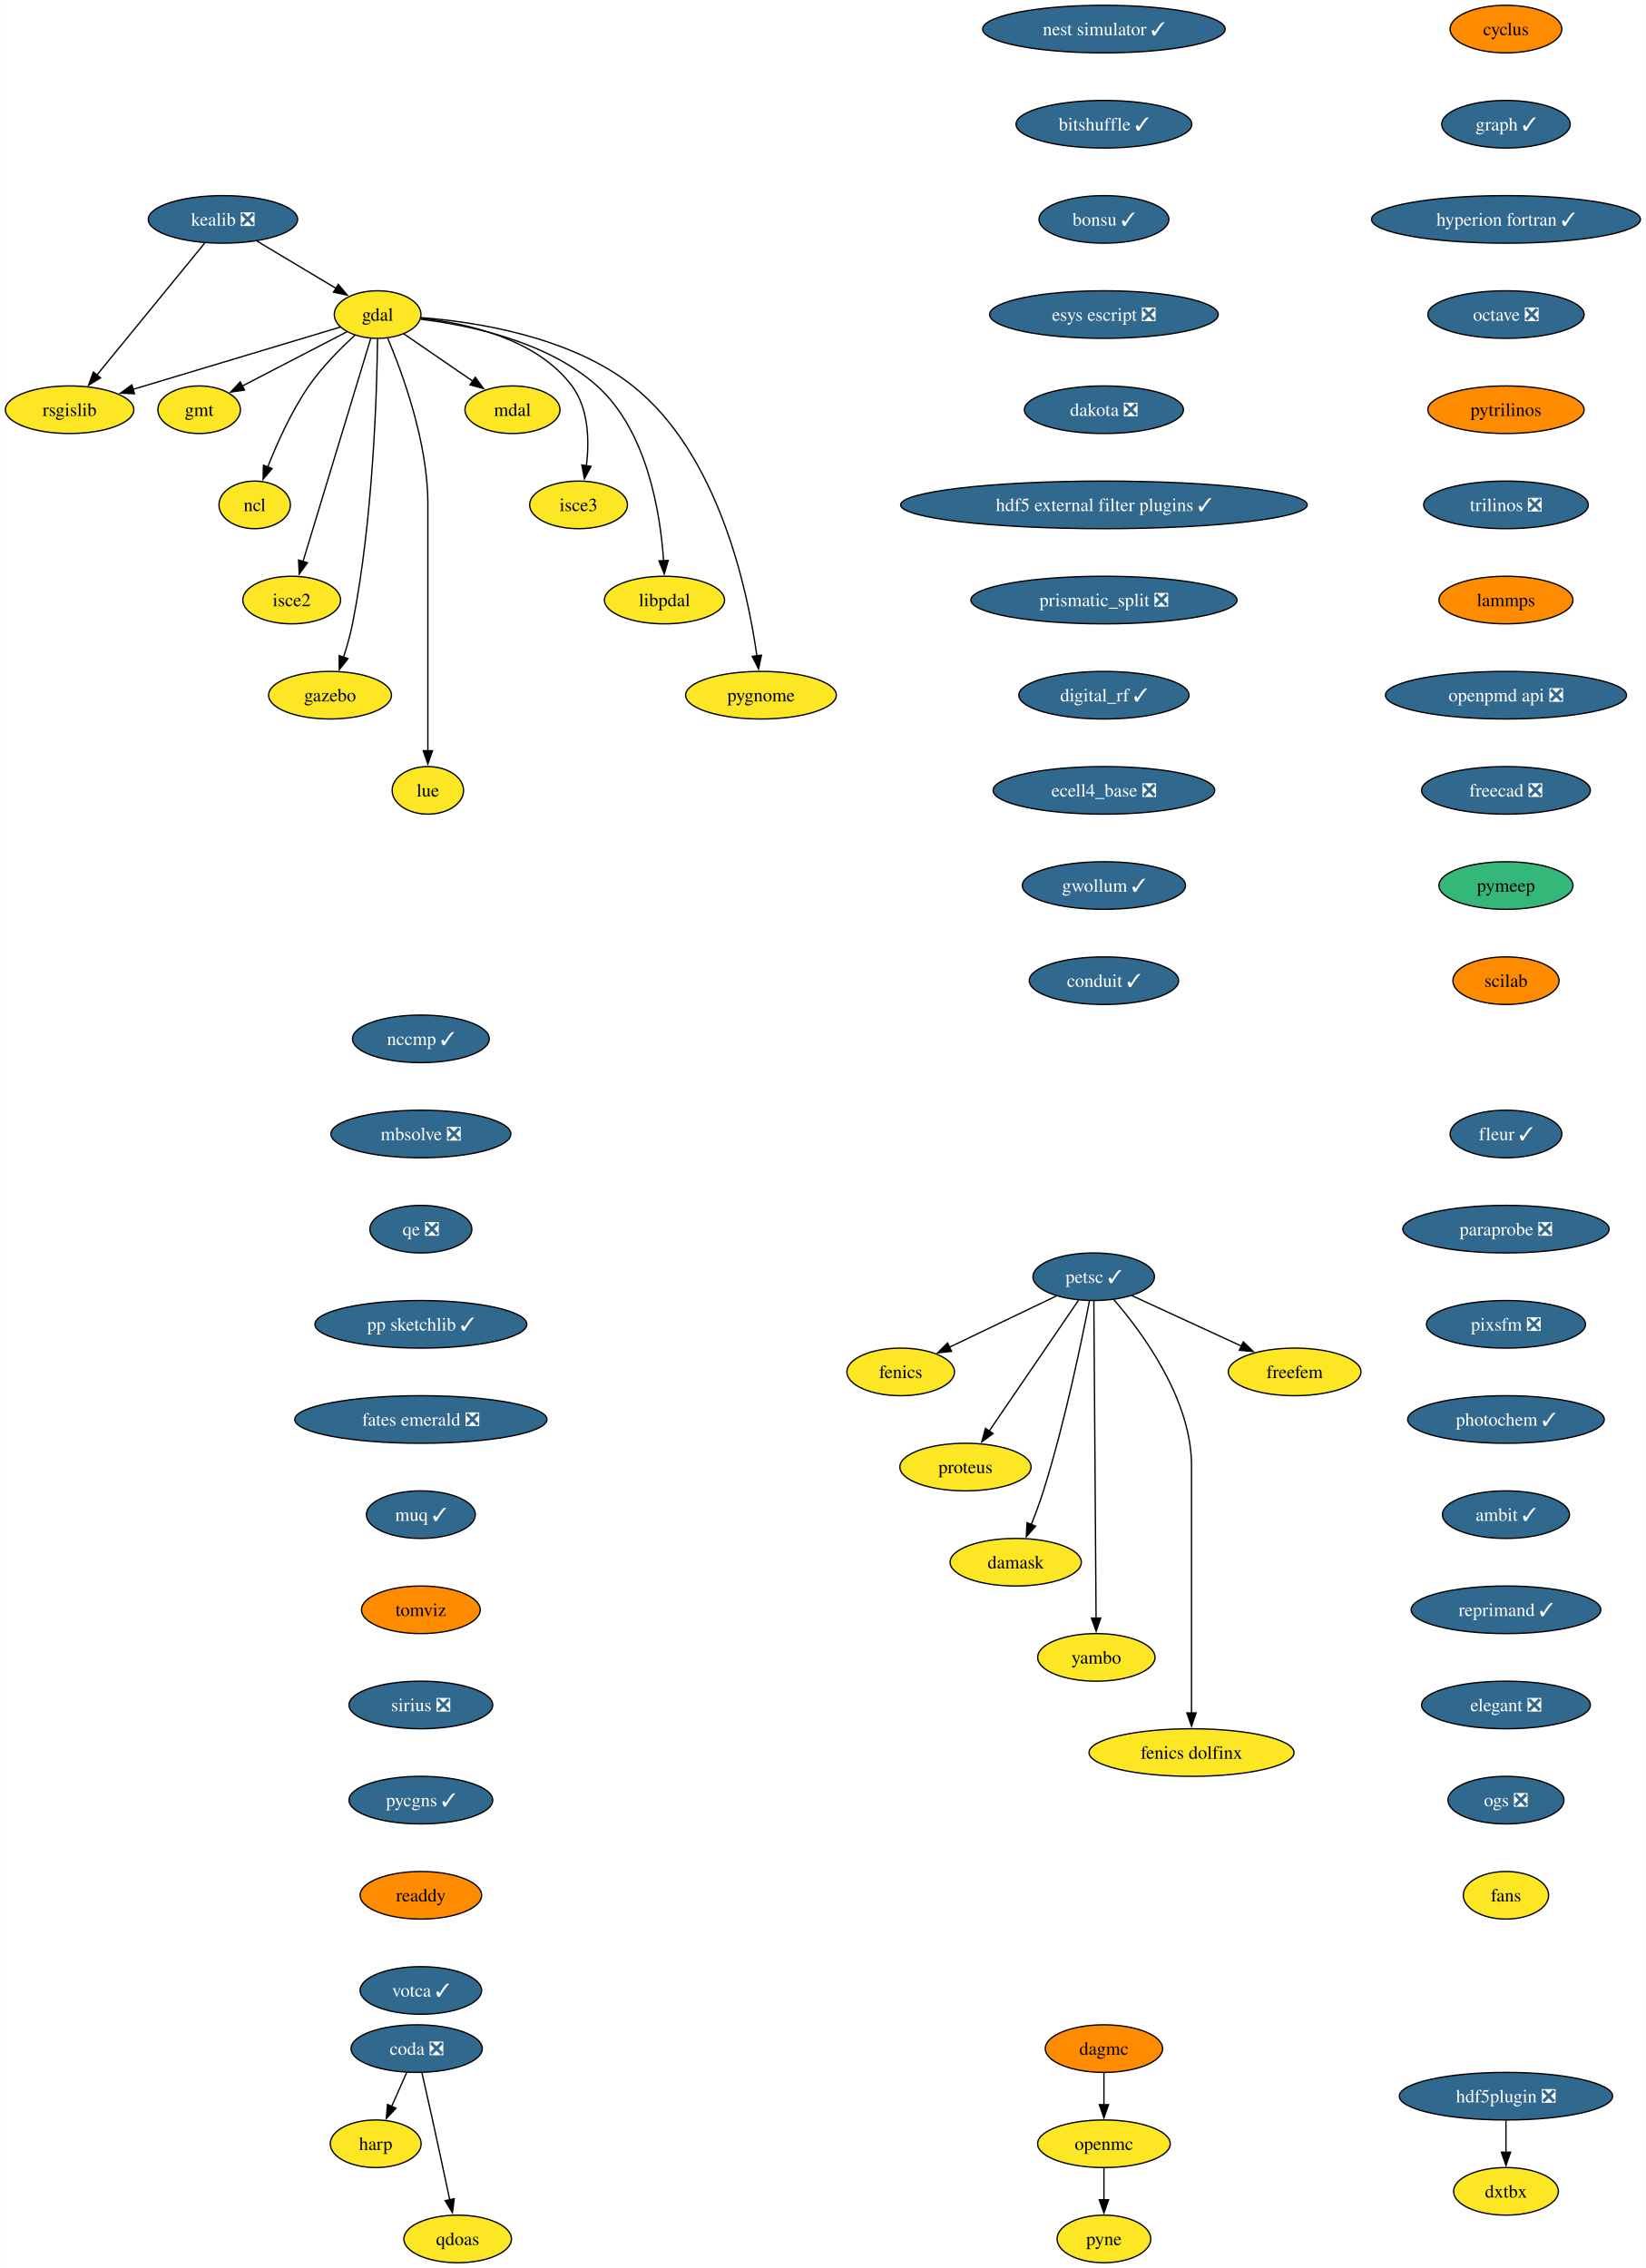
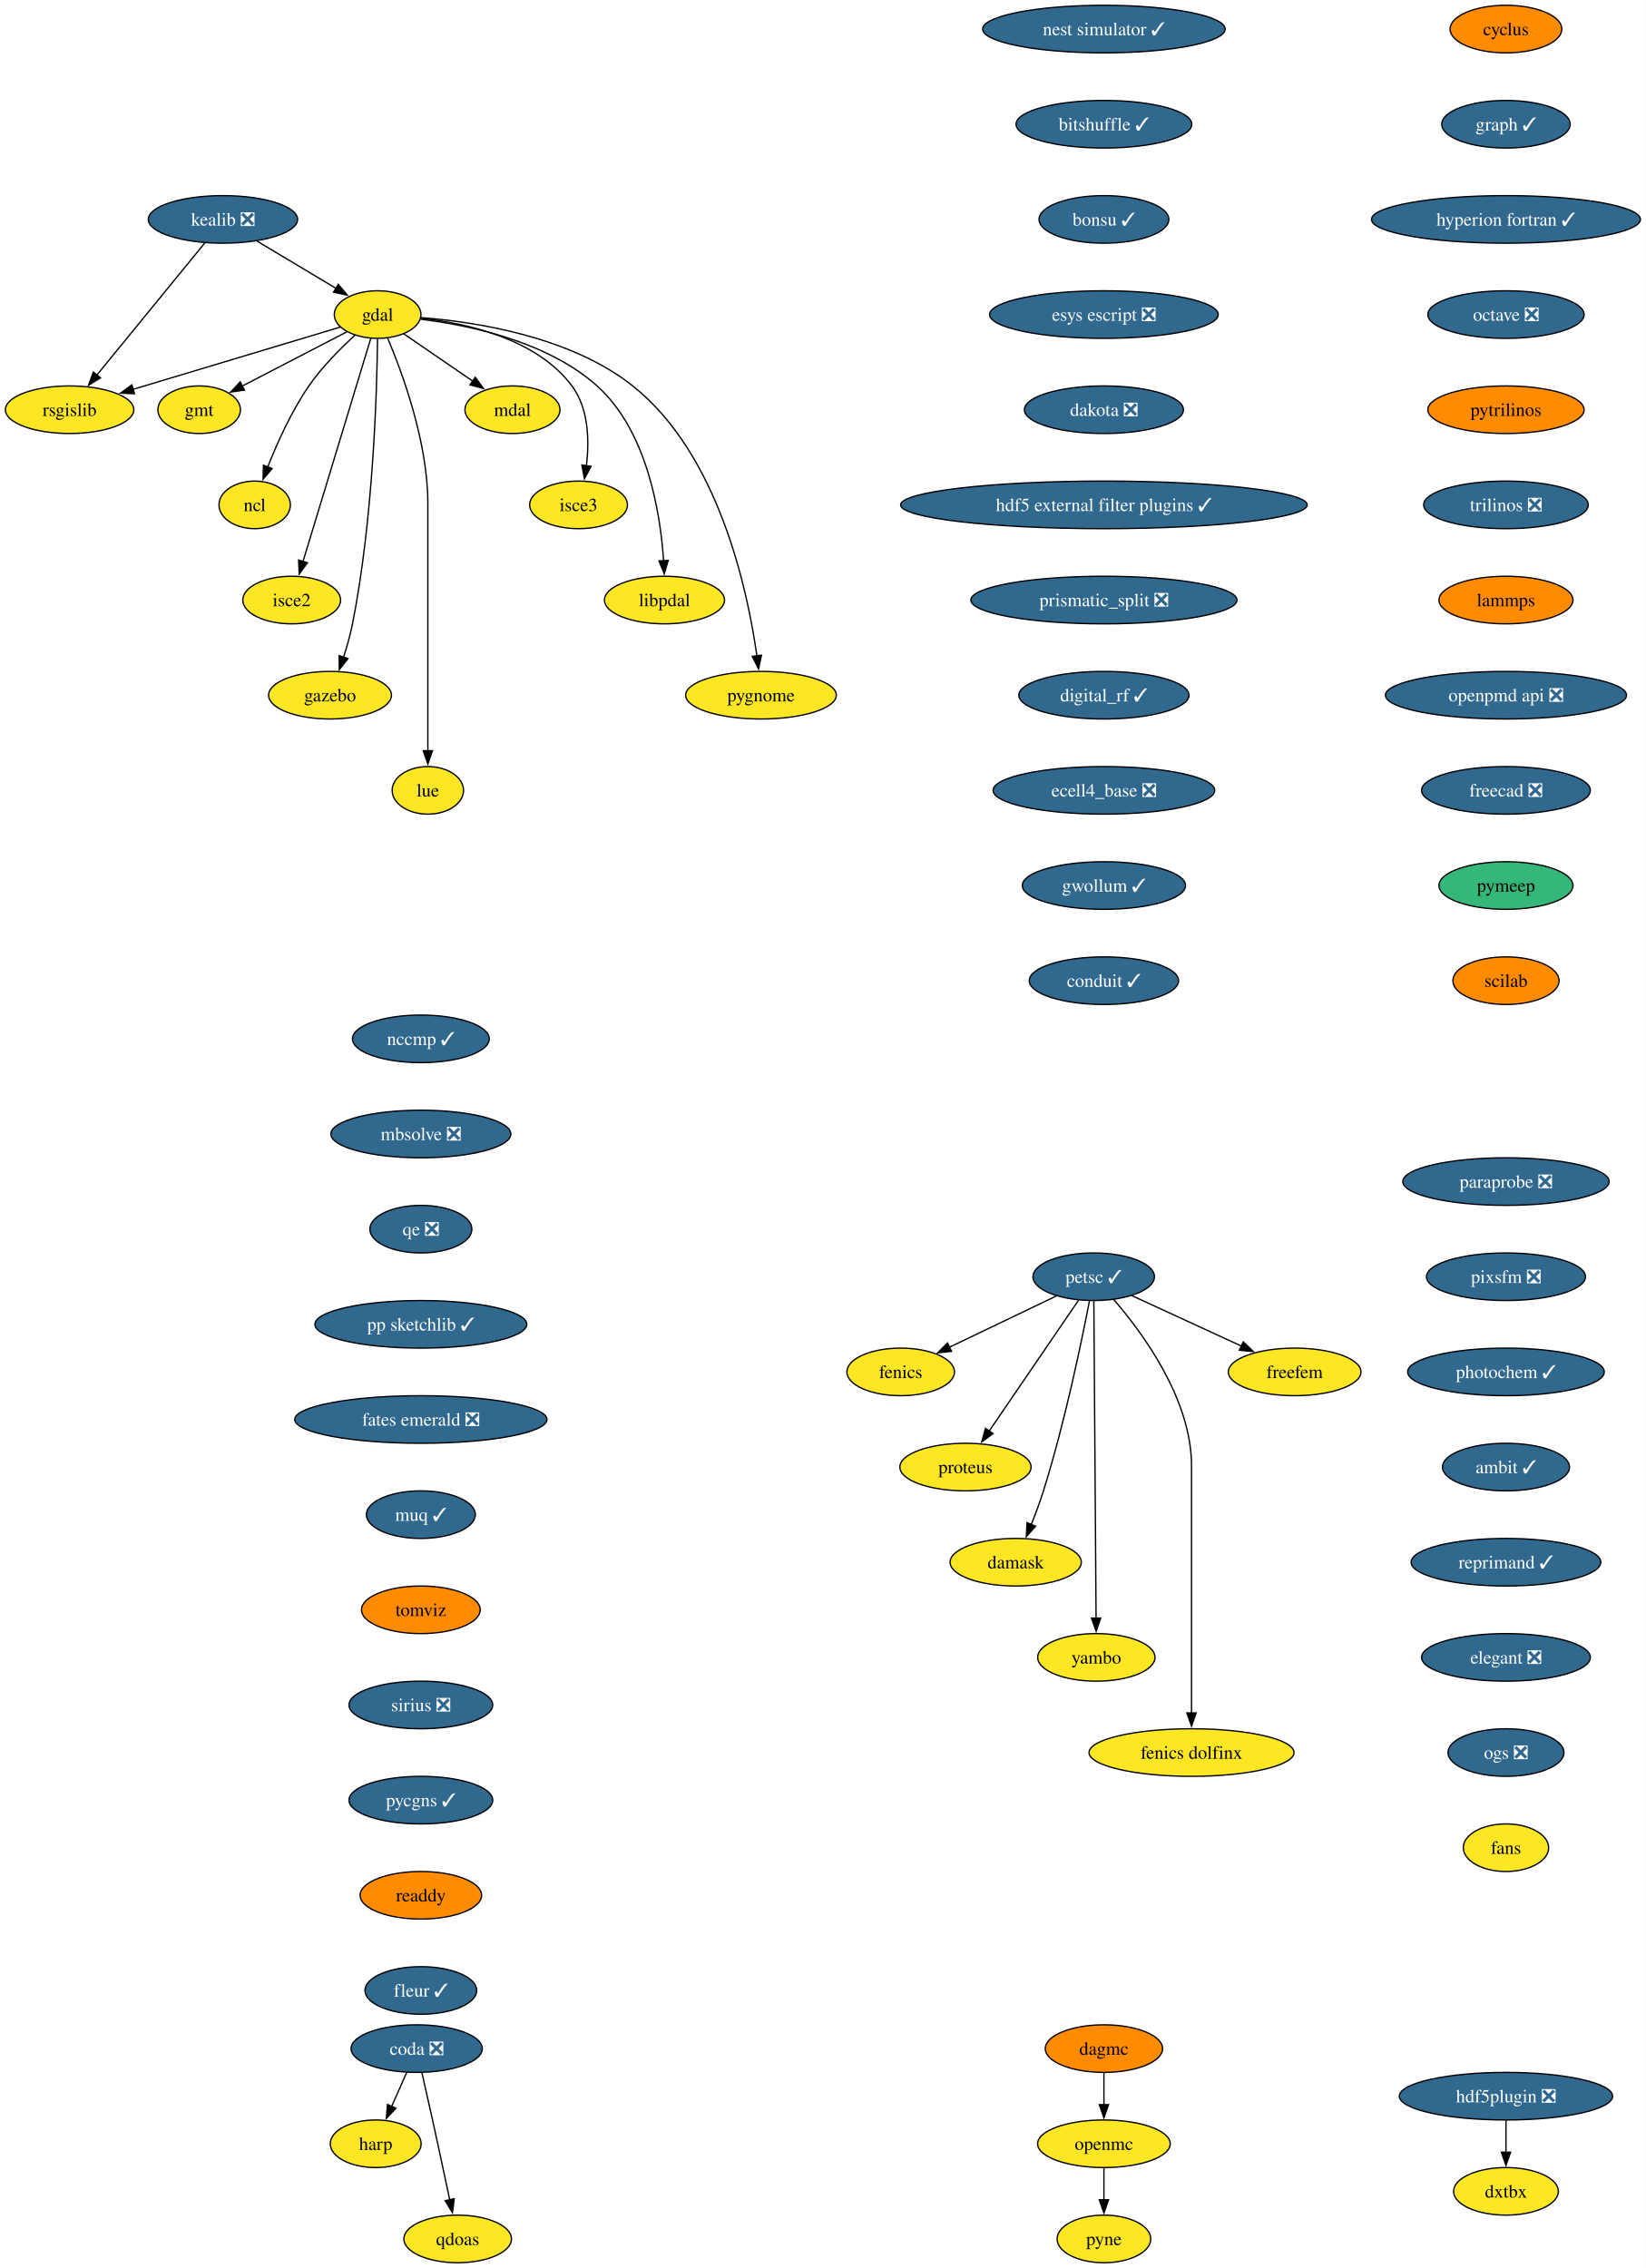
<svg xmlns="http://www.w3.org/2000/svg" xmlns:xlink="http://www.w3.org/1999/xlink" width="1245pt" height="1716pt" viewBox="0.00 0.00 1244.85 1716.00">
  <g id="graph0" class="graph" transform="scale(1 1) rotate(0) translate(4 1712)">
    <polygon fill="white" stroke="none" points="-4,4 -4,-1712 1240.85,-1712 1240.85,4 -4,4" />
    <g id="node1" class="node">
      <g id="a_node1">
        <a xlink:href="https://github.com/conda-forge/cyclus-feedstock" xlink:title="cyclus">
          <ellipse fill="#ff8c00" stroke="black" cx="1135.13" cy="-1690" rx="42.26" ry="18" />
          <text text-anchor="middle" x="1135.13" y="-1685.33" font-family="Times,serif" font-size="14.00">cyclus</text>
        </a>
      </g>
    </g>
    <g id="node2" class="node">
      <g id="a_node2">
        <a xlink:href="https://github.com/conda-forge/graph-feedstock/pull/12" xlink:title="graph ✓">
          <ellipse fill="#31688e" stroke="black" cx="1135.13" cy="-1618" rx="48.58" ry="18" />
          <text text-anchor="middle" x="1135.13" y="-1613.33" font-family="Times,serif" font-size="14.00" fill="white">graph ✓</text>
        </a>
      </g>
    </g>
    <g id="node15" class="node">
      <g id="a_node15">
        <a xlink:href="https://github.com/conda-forge/hyperion-fortran-feedstock/pull/32" xlink:title="hyperion fortran ✓">
          <ellipse fill="#31688e" stroke="black" cx="1135.13" cy="-1546" rx="101.71" ry="18" />
          <text text-anchor="middle" x="1135.13" y="-1541.33" font-family="Times,serif" font-size="14.00" fill="white">hyperion fortran ✓</text>
        </a>
      </g>
    </g>
    <g id="node3" class="node">
      <g id="a_node3">
        <a xlink:href="https://github.com/conda-forge/fenics-feedstock" xlink:title="fenics">
          <ellipse fill="#fde725" stroke="black" cx="677.26" cy="-674" rx="40.69" ry="18" />
          <text text-anchor="middle" x="677.26" y="-669.33" font-family="Times,serif" font-size="14.00">fenics</text>
        </a>
      </g>
    </g>
    <g id="node4" class="node">
      <g id="a_node4">
        <a xlink:href="https://github.com/conda-forge/gdal-feedstock" xlink:title="gdal">
          <ellipse fill="#fde725" stroke="black" cx="281.58" cy="-1474" rx="32.79" ry="18" />
          <text text-anchor="middle" x="281.58" y="-1469.33" font-family="Times,serif" font-size="14.00">gdal</text>
        </a>
      </g>
    </g>
    <g id="node5" class="node">
      <g id="a_node5">
        <a xlink:href="https://github.com/conda-forge/gmt-feedstock" xlink:title="gmt">
          <ellipse fill="#fde725" stroke="black" cx="146.58" cy="-1402" rx="31.22" ry="18" />
          <text text-anchor="middle" x="146.58" y="-1397.33" font-family="Times,serif" font-size="14.00">gmt</text>
        </a>
      </g>
    </g>
    <g id="edge2" class="edge">
      <path fill="none" stroke="black" d="M258.37,-1460.97C236.47,-1449.61 203.43,-1432.48 178.95,-1419.78" />
      <polygon fill="black" stroke="black" points="180.87,-1416.84 170.38,-1415.34 177.64,-1423.05 180.87,-1416.84" />
    </g>
    <g id="node6" class="node">
      <g id="a_node6">
        <a xlink:href="https://github.com/conda-forge/ncl-feedstock" xlink:title="ncl">
          <ellipse fill="#fde725" stroke="black" cx="188.58" cy="-1330" rx="27" ry="18" />
          <text text-anchor="middle" x="188.58" y="-1325.33" font-family="Times,serif" font-size="14.00">ncl</text>
        </a>
      </g>
    </g>
    <g id="edge3" class="edge">
      <path fill="none" stroke="black" d="M264.57,-1458.49C253.59,-1448.49 239.53,-1434.43 229.58,-1420 216.38,-1400.86 205.59,-1376.8 198.4,-1358.52" />
      <polygon fill="black" stroke="black" points="201.76,-1357.5 194.93,-1349.4 195.21,-1359.99 201.76,-1357.5" />
    </g>
    <g id="node7" class="node">
      <g id="a_node7">
        <a xlink:href="https://github.com/conda-forge/rsgislib-feedstock" xlink:title="rsgislib">
          <ellipse fill="#fde725" stroke="black" cx="48.58" cy="-1402" rx="48.58" ry="18" />
          <text text-anchor="middle" x="48.58" y="-1397.33" font-family="Times,serif" font-size="14.00">rsgislib</text>
        </a>
      </g>
    </g>
    <g id="edge4" class="edge">
      <path fill="none" stroke="black" d="M253.47,-1464.56C214.59,-1452.87 143.84,-1431.62 96.52,-1417.4" />
      <polygon fill="black" stroke="black" points="97.65,-1414.09 87.07,-1414.56 95.64,-1420.79 97.65,-1414.09" />
    </g>
    <g id="node8" class="node">
      <g id="a_node8">
        <a xlink:href="https://github.com/conda-forge/isce2-feedstock" xlink:title="isce2">
          <ellipse fill="#fde725" stroke="black" cx="216.58" cy="-1258" rx="37" ry="18" />
          <text text-anchor="middle" x="216.58" y="-1253.33" font-family="Times,serif" font-size="14.00">isce2</text>
        </a>
      </g>
    </g>
    <g id="edge5" class="edge">
      <path fill="none" stroke="black" d="M276.37,-1455.85C265.2,-1419.07 238.84,-1332.29 225.16,-1287.24" />
      <polygon fill="black" stroke="black" points="228.51,-1286.23 222.25,-1277.68 221.81,-1288.27 228.51,-1286.23" />
    </g>
    <g id="node9" class="node">
      <g id="a_node9">
        <a xlink:href="https://github.com/conda-forge/gazebo-feedstock" xlink:title="gazebo">
          <ellipse fill="#fde725" stroke="black" cx="245.58" cy="-1186" rx="46.47" ry="18" />
          <text text-anchor="middle" x="245.58" y="-1181.33" font-family="Times,serif" font-size="14.00">gazebo</text>
        </a>
      </g>
    </g>
    <g id="edge6" class="edge">
      <path fill="none" stroke="black" d="M281.51,-1455.57C281.07,-1416.56 278.34,-1319.42 262.58,-1240 260.92,-1231.62 258.38,-1222.72 255.76,-1214.64" />
      <polygon fill="black" stroke="black" points="259.14,-1213.69 252.59,-1205.36 252.51,-1215.95 259.14,-1213.69" />
    </g>
    <g id="node10" class="node">
      <g id="a_node10">
        <a xlink:href="https://github.com/conda-forge/lue-feedstock" xlink:title="lue">
          <ellipse fill="#fde725" stroke="black" cx="319.58" cy="-1114" rx="27" ry="18" />
          <text text-anchor="middle" x="319.58" y="-1109.33" font-family="Times,serif" font-size="14.00">lue</text>
        </a>
      </g>
    </g>
    <g id="edge7" class="edge">
      <path fill="none" stroke="black" d="M289.09,-1456.34C300.16,-1430.2 319.58,-1377.7 319.58,-1331 319.58,-1331 319.58,-1331 319.58,-1257 319.58,-1217.74 319.58,-1172.38 319.58,-1143.69" />
      <polygon fill="black" stroke="black" points="323.08,-1144 319.58,-1134 316.08,-1144 323.08,-1144" />
    </g>
    <g id="node11" class="node">
      <g id="a_node11">
        <a xlink:href="https://github.com/conda-forge/mdal-feedstock" xlink:title="mdal">
          <ellipse fill="#fde725" stroke="black" cx="383.58" cy="-1402" rx="35.95" ry="18" />
          <text text-anchor="middle" x="383.58" y="-1397.33" font-family="Times,serif" font-size="14.00">mdal</text>
        </a>
      </g>
    </g>
    <g id="edge8" class="edge">
      <path fill="none" stroke="black" d="M301.25,-1459.5C316.05,-1449.34 336.62,-1435.23 353.49,-1423.65" />
      <polygon fill="black" stroke="black" points="355.41,-1426.58 361.67,-1418.03 351.45,-1420.81 355.41,-1426.58" />
    </g>
    <g id="node12" class="node">
      <g id="a_node12">
        <a xlink:href="https://github.com/conda-forge/isce3-feedstock" xlink:title="isce3">
          <ellipse fill="#fde725" stroke="black" cx="433.58" cy="-1330" rx="37" ry="18" />
          <text text-anchor="middle" x="433.58" y="-1325.33" font-family="Times,serif" font-size="14.00">isce3</text>
        </a>
      </g>
    </g>
    <g id="edge9" class="edge">
      <path fill="none" stroke="black" d="M314.27,-1471.24C348.82,-1467.46 401.91,-1455.78 428.58,-1420 441.31,-1402.92 441.79,-1378.48 439.52,-1359.53" />
      <polygon fill="black" stroke="black" points="443,-1359.12 438.02,-1349.77 436.08,-1360.19 443,-1359.12" />
    </g>
    <g id="node13" class="node">
      <g id="a_node13">
        <a xlink:href="https://github.com/conda-forge/libpdal-feedstock" xlink:title="libpdal">
          <ellipse fill="#fde725" stroke="black" cx="498.58" cy="-1258" rx="45.42" ry="18" />
          <text text-anchor="middle" x="498.58" y="-1253.33" font-family="Times,serif" font-size="14.00">libpdal</text>
        </a>
      </g>
    </g>
    <g id="edge10" class="edge">
      <path fill="none" stroke="black" d="M314.18,-1470.46C350.78,-1466 409.96,-1453.72 447.58,-1420 485.53,-1385.98 495.46,-1323.92 497.92,-1287.59" />
      <polygon fill="black" stroke="black" points="501.4,-1288.01 498.42,-1277.84 494.41,-1287.65 501.4,-1288.01" />
    </g>
    <g id="node14" class="node">
      <g id="a_node14">
        <a xlink:href="https://github.com/conda-forge/pygnome-feedstock" xlink:title="pygnome">
          <ellipse fill="#fde725" stroke="black" cx="571.58" cy="-1186" rx="57" ry="18" />
          <text text-anchor="middle" x="571.58" y="-1181.33" font-family="Times,serif" font-size="14.00">pygnome</text>
        </a>
      </g>
    </g>
    <g id="edge11" class="edge">
      <path fill="none" stroke="black" d="M314.44,-1471.69C355.91,-1468.45 427.5,-1457.39 474.58,-1420 539.56,-1368.39 561.48,-1265.63 568.49,-1215.64" />
      <polygon fill="black" stroke="black" points="571.94,-1216.27 569.74,-1205.91 565,-1215.38 571.94,-1216.27" />
    </g>
    <g id="node16" class="node">
      <g id="a_node16">
        <a xlink:href="https://github.com/conda-forge/octave-feedstock/pull/131" xlink:title="octave ❎">
          <ellipse fill="#31688e" stroke="black" cx="1135.13" cy="-1474" rx="59.1" ry="18" />
          <text text-anchor="middle" x="1135.13" y="-1469.33" font-family="Times,serif" font-size="14.00" fill="white">octave ❎</text>
        </a>
      </g>
    </g>
    <g id="node18" class="node">
      <g id="a_node18">
        <a xlink:href="https://github.com/conda-forge/pytrilinos-feedstock" xlink:title="pytrilinos">
          <ellipse fill="#ff8c00" stroke="black" cx="1135.13" cy="-1402" rx="59.1" ry="18" />
          <text text-anchor="middle" x="1135.13" y="-1397.33" font-family="Times,serif" font-size="14.00">pytrilinos</text>
        </a>
      </g>
    </g>
    <g id="node17" class="node">
      <g id="a_node17">
        <a xlink:href="https://github.com/conda-forge/kealib-feedstock/pull/72" xlink:title="kealib ❎">
          <ellipse fill="#31688e" stroke="black" cx="164.58" cy="-1546" rx="56.47" ry="18" />
          <text text-anchor="middle" x="164.58" y="-1541.33" font-family="Times,serif" font-size="14.00" fill="white">kealib ❎</text>
        </a>
      </g>
    </g>
    <g id="edge14" class="edge">
      <path fill="none" stroke="black" d="M190.25,-1529.64C207.85,-1519.11 231.3,-1505.08 250.03,-1493.87" />
      <polygon fill="black" stroke="black" points="251.8,-1496.89 258.59,-1488.75 248.21,-1490.89 251.8,-1496.89" />
    </g>
    <g id="edge15" class="edge">
      <path fill="none" stroke="black" d="M150.82,-1528.15C130.56,-1503.36 92.59,-1456.88 69.06,-1428.07" />
      <polygon fill="black" stroke="black" points="71.96,-1426.09 62.92,-1420.56 66.54,-1430.52 71.96,-1426.09" />
    </g>
    <g id="node21" class="node">
      <g id="a_node21">
        <a xlink:href="https://github.com/conda-forge/trilinos-feedstock/pull/50" xlink:title="trilinos ❎">
          <ellipse fill="#31688e" stroke="black" cx="1135.13" cy="-1330" rx="62.26" ry="18" />
          <text text-anchor="middle" x="1135.13" y="-1325.33" font-family="Times,serif" font-size="14.00" fill="white">trilinos ❎</text>
        </a>
      </g>
    </g>
    <g id="node19" class="node">
      <g id="a_node19">
        <a xlink:href="https://github.com/conda-forge/openmc-feedstock" xlink:title="openmc">
          <ellipse fill="#fde725" stroke="black" cx="831" cy="-90" rx="50.16" ry="18" />
          <text text-anchor="middle" x="831" y="-85.33" font-family="Times,serif" font-size="14.00">openmc</text>
        </a>
      </g>
    </g>
    <g id="node20" class="node">
      <g id="a_node20">
        <a xlink:href="https://github.com/conda-forge/pyne-feedstock" xlink:title="pyne">
          <ellipse fill="#fde725" stroke="black" cx="831" cy="-18" rx="35.42" ry="18" />
          <text text-anchor="middle" x="831" y="-13.32" font-family="Times,serif" font-size="14.00">pyne</text>
        </a>
      </g>
    </g>
    <g id="edge17" class="edge">
      <path fill="none" stroke="black" d="M831,-71.7C831,-64.41 831,-55.73 831,-47.54" />
      <polygon fill="black" stroke="black" points="834.5,-47.62 831,-37.62 827.5,-47.62 834.5,-47.62" />
    </g>
    <g id="node28" class="node">
      <g id="a_node28">
        <a xlink:href="https://github.com/conda-forge/lammps-feedstock" xlink:title="lammps">
          <ellipse fill="#ff8c00" stroke="black" cx="1135.13" cy="-1258" rx="50.68" ry="18" />
          <text text-anchor="middle" x="1135.13" y="-1253.33" font-family="Times,serif" font-size="14.00">lammps</text>
        </a>
      </g>
    </g>
    <g id="node22" class="node">
      <g id="a_node22">
        <a xlink:href="https://github.com/conda-forge/petsc-feedstock/pull/224" xlink:title="petsc ✓">
          <ellipse fill="#31688e" stroke="black" cx="823.26" cy="-746" rx="45.95" ry="18" />
          <text text-anchor="middle" x="823.26" y="-741.33" font-family="Times,serif" font-size="14.00" fill="white">petsc ✓</text>
        </a>
      </g>
    </g>
    <g id="edge19" class="edge">
      <path fill="none" stroke="black" d="M795.11,-731.5C772.05,-720.45 739.25,-704.72 714.11,-692.67" />
      <polygon fill="black" stroke="black" points="715.74,-689.57 705.21,-688.4 712.72,-695.88 715.74,-689.57" />
    </g>
    <g id="node23" class="node">
      <g id="a_node23">
        <a xlink:href="https://github.com/conda-forge/proteus-feedstock" xlink:title="proteus">
          <ellipse fill="#fde725" stroke="black" cx="726.26" cy="-602" rx="49.63" ry="18" />
          <text text-anchor="middle" x="726.26" y="-597.33" font-family="Times,serif" font-size="14.00">proteus</text>
        </a>
      </g>
    </g>
    <g id="edge20" class="edge">
      <path fill="none" stroke="black" d="M811.75,-728.15C795.05,-703.71 763.95,-658.17 744.22,-629.29" />
      <polygon fill="black" stroke="black" points="747.14,-627.36 738.61,-621.07 741.36,-631.31 747.14,-627.36" />
    </g>
    <g id="node24" class="node">
      <g id="a_node24">
        <a xlink:href="https://github.com/conda-forge/damask-feedstock" xlink:title="damask">
          <ellipse fill="#fde725" stroke="black" cx="764.26" cy="-530" rx="49.63" ry="18" />
          <text text-anchor="middle" x="764.26" y="-525.33" font-family="Times,serif" font-size="14.00">damask</text>
        </a>
      </g>
    </g>
    <g id="edge21" class="edge">
      <path fill="none" stroke="black" d="M820.07,-727.86C814.35,-698.19 801.45,-635.51 785.26,-584 782.61,-575.56 779.25,-566.55 776,-558.41" />
      <polygon fill="black" stroke="black" points="779.32,-557.28 772.29,-549.36 772.84,-559.94 779.32,-557.28" />
    </g>
    <g id="node25" class="node">
      <g id="a_node25">
        <a xlink:href="https://github.com/conda-forge/yambo-feedstock" xlink:title="yambo">
          <ellipse fill="#fde725" stroke="black" cx="825.26" cy="-458" rx="44.37" ry="18" />
          <text text-anchor="middle" x="825.26" y="-453.32" font-family="Times,serif" font-size="14.00">yambo</text>
        </a>
      </g>
    </g>
    <g id="edge22" class="edge">
      <path fill="none" stroke="black" d="M823.38,-727.54C823.72,-679.76 824.65,-546.51 825.06,-487.61" />
      <polygon fill="black" stroke="black" points="828.56,-487.77 825.13,-477.75 821.56,-487.72 828.56,-487.77" />
    </g>
    <g id="node26" class="node">
      <g id="a_node26">
        <a xlink:href="https://github.com/conda-forge/fenics-dolfinx-feedstock" xlink:title="fenics dolfinx">
          <ellipse fill="#fde725" stroke="black" cx="897.26" cy="-386" rx="77.52" ry="18" />
          <text text-anchor="middle" x="897.26" y="-381.32" font-family="Times,serif" font-size="14.00">fenics dolfinx</text>
        </a>
      </g>
    </g>
    <g id="edge23" class="edge">
      <path fill="none" stroke="black" d="M838.24,-728.95C859.86,-704.02 897.26,-653.6 897.26,-603 897.26,-603 897.26,-603 897.26,-529 897.26,-489.74 897.26,-444.38 897.26,-415.69" />
      <polygon fill="black" stroke="black" points="900.76,-416 897.26,-406 893.76,-416 900.76,-416" />
    </g>
    <g id="node27" class="node">
      <g id="a_node27">
        <a xlink:href="https://github.com/conda-forge/freefem-feedstock" xlink:title="freefem">
          <ellipse fill="#fde725" stroke="black" cx="975.26" cy="-674" rx="50.16" ry="18" />
          <text text-anchor="middle" x="975.26" y="-669.33" font-family="Times,serif" font-size="14.00">freefem</text>
        </a>
      </g>
    </g>
    <g id="edge24" class="edge">
      <path fill="none" stroke="black" d="M852.21,-731.67C875.68,-720.86 909.01,-705.51 935.07,-693.51" />
      <polygon fill="black" stroke="black" points="936.39,-696.76 944.01,-689.39 933.46,-690.4 936.39,-696.76" />
    </g>
    <g id="node29" class="node">
      <g id="a_node29">
        <a xlink:href="https://github.com/conda-forge/openpmd-api-feedstock/pull/117" xlink:title="openpmd api ❎">
          <ellipse fill="#31688e" stroke="black" cx="1135.13" cy="-1186" rx="91.19" ry="18" />
          <text text-anchor="middle" x="1135.13" y="-1181.33" font-family="Times,serif" font-size="14.00" fill="white">openpmd api ❎</text>
        </a>
      </g>
    </g>
    <g id="node30" class="node">
      <g id="a_node30">
        <a xlink:href="https://github.com/conda-forge/freecad-feedstock/pull/140" xlink:title="freecad ❎">
          <ellipse fill="#31688e" stroke="black" cx="1135.13" cy="-1114" rx="63.84" ry="18" />
          <text text-anchor="middle" x="1135.13" y="-1109.33" font-family="Times,serif" font-size="14.00" fill="white">freecad ❎</text>
        </a>
      </g>
    </g>
    <g id="node31" class="node">
      <g id="a_node31">
        <a xlink:href="https://github.com/conda-forge/pymeep-feedstock" xlink:title="pymeep">
          <ellipse fill="#35b779" stroke="black" cx="1135.13" cy="-1042" rx="50.68" ry="18" />
          <text text-anchor="middle" x="1135.13" y="-1037.33" font-family="Times,serif" font-size="14.00">pymeep</text>
        </a>
      </g>
    </g>
    <g id="node32" class="node">
      <g id="a_node32">
        <a xlink:href="https://github.com/conda-forge/scilab-feedstock" xlink:title="scilab">
          <ellipse fill="#ff8c00" stroke="black" cx="1135.13" cy="-970" rx="40.16" ry="18" />
          <text text-anchor="middle" x="1135.13" y="-965.33" font-family="Times,serif" font-size="14.00">scilab</text>
        </a>
      </g>
    </g>
    <g id="node33" class="node">
      <g id="a_node33">
        <a xlink:href="https://github.com/conda-forge/nest-simulator-feedstock/pull/119" xlink:title="nest simulator ✓">
          <ellipse fill="#31688e" stroke="black" cx="831" cy="-1690" rx="91.72" ry="18" />
          <text text-anchor="middle" x="831" y="-1685.33" font-family="Times,serif" font-size="14.00" fill="white">nest simulator ✓</text>
        </a>
      </g>
    </g>
    <g id="node34" class="node">
      <g id="a_node34">
        <a xlink:href="https://github.com/conda-forge/bitshuffle-feedstock/pull/57" xlink:title="bitshuffle ✓">
          <ellipse fill="#31688e" stroke="black" cx="831" cy="-1618" rx="66.47" ry="18" />
          <text text-anchor="middle" x="831" y="-1613.33" font-family="Times,serif" font-size="14.00" fill="white">bitshuffle ✓</text>
        </a>
      </g>
    </g>
    <g id="node35" class="node">
      <g id="a_node35">
        <a xlink:href="https://github.com/conda-forge/bonsu-feedstock/pull/73" xlink:title="bonsu ✓">
          <ellipse fill="#31688e" stroke="black" cx="831" cy="-1546" rx="49.1" ry="18" />
          <text text-anchor="middle" x="831" y="-1541.33" font-family="Times,serif" font-size="14.00" fill="white">bonsu ✓</text>
        </a>
      </g>
    </g>
    <g id="node36" class="node">
      <g id="a_node36">
        <a xlink:href="https://github.com/conda-forge/esys-escript-feedstock/pull/77" xlink:title="esys escript ❎">
          <ellipse fill="#31688e" stroke="black" cx="831" cy="-1474" rx="86.46" ry="18" />
          <text text-anchor="middle" x="831" y="-1469.33" font-family="Times,serif" font-size="14.00" fill="white">esys escript ❎</text>
        </a>
      </g>
    </g>
    <g id="node37" class="node">
      <g id="a_node37">
        <a xlink:href="https://github.com/conda-forge/dakota-feedstock/pull/55" xlink:title="dakota ❎">
          <ellipse fill="#31688e" stroke="black" cx="831" cy="-1402" rx="60.15" ry="18" />
          <text text-anchor="middle" x="831" y="-1397.33" font-family="Times,serif" font-size="14.00" fill="white">dakota ❎</text>
        </a>
      </g>
    </g>
    <g id="node38" class="node">
      <g id="a_node38">
        <a xlink:href="https://github.com/conda-forge/hdf5-external-filter-plugins-feedstock/pull/24" xlink:title="hdf5 external filter plugins ✓">
          <ellipse fill="#31688e" stroke="black" cx="831" cy="-1330" rx="153.8" ry="18" />
          <text text-anchor="middle" x="831" y="-1325.33" font-family="Times,serif" font-size="14.00" fill="white">hdf5 external filter plugins ✓</text>
        </a>
      </g>
    </g>
    <g id="node39" class="node">
      <g id="a_node39">
        <a xlink:href="https://github.com/conda-forge/prismatic_split-feedstock/pull/57" xlink:title="prismatic_split ❎">
          <ellipse fill="#31688e" stroke="black" cx="831" cy="-1258" rx="100.66" ry="18" />
          <text text-anchor="middle" x="831" y="-1253.33" font-family="Times,serif" font-size="14.00" fill="white">prismatic_split ❎</text>
        </a>
      </g>
    </g>
    <g id="node42" class="node">
      <g id="a_node42">
        <a xlink:href="https://github.com/conda-forge/digital_rf-feedstock/pull/33" xlink:title="digital_rf ✓">
          <ellipse fill="#31688e" stroke="black" cx="831" cy="-1186" rx="64.36" ry="18" />
          <text text-anchor="middle" x="831" y="-1181.33" font-family="Times,serif" font-size="14.00" fill="white">digital_rf ✓</text>
        </a>
      </g>
    </g>
    <g id="node40" class="node">
      <g id="a_node40">
        <a xlink:href="https://github.com/conda-forge/hdf5plugin-feedstock/pull/57" xlink:title="hdf5plugin ❎">
          <ellipse fill="#31688e" stroke="black" cx="1135.13" cy="-126" rx="80.67" ry="18" />
          <text text-anchor="middle" x="1135.13" y="-121.33" font-family="Times,serif" font-size="14.00" fill="white">hdf5plugin ❎</text>
        </a>
      </g>
    </g>
    <g id="node41" class="node">
      <g id="a_node41">
        <a xlink:href="https://github.com/conda-forge/dxtbx-feedstock" xlink:title="dxtbx">
          <ellipse fill="#fde725" stroke="black" cx="1135.13" cy="-54" rx="39.63" ry="18" />
          <text text-anchor="middle" x="1135.13" y="-49.33" font-family="Times,serif" font-size="14.00">dxtbx</text>
        </a>
      </g>
    </g>
    <g id="edge36" class="edge">
      <path fill="none" stroke="black" d="M1135.13,-107.7C1135.13,-100.41 1135.13,-91.73 1135.13,-83.54" />
      <polygon fill="black" stroke="black" points="1138.63,-83.62 1135.13,-73.62 1131.63,-83.62 1138.63,-83.62" />
    </g>
    <g id="node43" class="node">
      <g id="a_node43">
        <a xlink:href="https://github.com/conda-forge/ecell4_base-feedstock/pull/33" xlink:title="ecell4_base ❎">
          <ellipse fill="#31688e" stroke="black" cx="831" cy="-1114" rx="83.83" ry="18" />
          <text text-anchor="middle" x="831" y="-1109.33" font-family="Times,serif" font-size="14.00" fill="white">ecell4_base ❎</text>
        </a>
      </g>
    </g>
    <g id="node44" class="node">
      <g id="a_node44">
        <a xlink:href="https://github.com/conda-forge/gwollum-feedstock/pull/62" xlink:title="gwollum ✓">
          <ellipse fill="#31688e" stroke="black" cx="831" cy="-1042" rx="61.73" ry="18" />
          <text text-anchor="middle" x="831" y="-1037.33" font-family="Times,serif" font-size="14.00" fill="white">gwollum ✓</text>
        </a>
      </g>
    </g>
    <g id="node45" class="node">
      <g id="a_node45">
        <a xlink:href="https://github.com/conda-forge/conduit-feedstock/pull/49" xlink:title="conduit ✓">
          <ellipse fill="#31688e" stroke="black" cx="831" cy="-970" rx="56.47" ry="18" />
          <text text-anchor="middle" x="831" y="-965.33" font-family="Times,serif" font-size="14.00" fill="white">conduit ✓</text>
        </a>
      </g>
    </g>
    <g id="node46" class="node">
      <g id="a_node46">
        <a xlink:href="https://github.com/conda-forge/dagmc-feedstock" xlink:title="dagmc">
          <ellipse fill="#ff8c00" stroke="black" cx="831" cy="-162" rx="44.37" ry="18" />
          <text text-anchor="middle" x="831" y="-157.32" font-family="Times,serif" font-size="14.00">dagmc</text>
        </a>
      </g>
    </g>
    <g id="edge41" class="edge">
      <path fill="none" stroke="black" d="M831,-143.7C831,-136.41 831,-127.73 831,-119.54" />
      <polygon fill="black" stroke="black" points="834.5,-119.62 831,-109.62 827.5,-119.62 834.5,-119.62" />
    </g>
    <g id="node47" class="node">
      <g id="a_node47">
        <a xlink:href="https://github.com/conda-forge/nccmp-feedstock/pull/21" xlink:title="nccmp ✓">
          <ellipse fill="#31688e" stroke="black" cx="314.29" cy="-926" rx="51.74" ry="18" />
          <text text-anchor="middle" x="314.29" y="-921.33" font-family="Times,serif" font-size="14.00" fill="white">nccmp ✓</text>
        </a>
      </g>
    </g>
    <g id="node48" class="node">
      <g id="a_node48">
        <a xlink:href="https://github.com/conda-forge/mbsolve-feedstock/pull/20" xlink:title="mbsolve ❎">
          <ellipse fill="#31688e" stroke="black" cx="314.29" cy="-854" rx="68.04" ry="18" />
          <text text-anchor="middle" x="314.29" y="-849.33" font-family="Times,serif" font-size="14.00" fill="white">mbsolve ❎</text>
        </a>
      </g>
    </g>
    <g id="node49" class="node">
      <g id="a_node49">
        <a xlink:href="https://github.com/conda-forge/qe-feedstock/pull/57" xlink:title="qe ❎">
          <ellipse fill="#31688e" stroke="black" cx="314.29" cy="-782" rx="38.58" ry="18" />
          <text text-anchor="middle" x="314.29" y="-777.33" font-family="Times,serif" font-size="14.00" fill="white">qe ❎</text>
        </a>
      </g>
    </g>
    <g id="node50" class="node">
      <g id="a_node50">
        <a xlink:href="https://github.com/conda-forge/pp-sketchlib-feedstock/pull/59" xlink:title="pp sketchlib ✓">
          <ellipse fill="#31688e" stroke="black" cx="314.29" cy="-710" rx="80.14" ry="18" />
          <text text-anchor="middle" x="314.29" y="-705.33" font-family="Times,serif" font-size="14.00" fill="white">pp sketchlib ✓</text>
        </a>
      </g>
    </g>
    <g id="node51" class="node">
      <g id="a_node51">
        <a xlink:href="https://github.com/conda-forge/fates-emerald-feedstock/pull/21" xlink:title="fates emerald ❎">
          <ellipse fill="#31688e" stroke="black" cx="314.29" cy="-638" rx="95.4" ry="18" />
          <text text-anchor="middle" x="314.29" y="-633.33" font-family="Times,serif" font-size="14.00" fill="white">fates emerald ❎</text>
        </a>
      </g>
    </g>
    <g id="node52" class="node">
      <g id="a_node52">
        <a xlink:href="https://github.com/conda-forge/muq-feedstock/pull/54" xlink:title="muq ✓">
          <ellipse fill="#31688e" stroke="black" cx="314.29" cy="-566" rx="41.21" ry="18" />
          <text text-anchor="middle" x="314.29" y="-561.33" font-family="Times,serif" font-size="14.00" fill="white">muq ✓</text>
        </a>
      </g>
    </g>
    <g id="node53" class="node">
      <g id="a_node53">
        <a xlink:href="https://github.com/conda-forge/tomviz-feedstock" xlink:title="tomviz">
          <ellipse fill="#ff8c00" stroke="black" cx="314.29" cy="-494" rx="44.9" ry="18" />
          <text text-anchor="middle" x="314.29" y="-489.32" font-family="Times,serif" font-size="14.00">tomviz</text>
        </a>
      </g>
    </g>
    <g id="node54" class="node">
      <g id="a_node54">
        <a xlink:href="https://github.com/conda-forge/sirius-feedstock/pull/34" xlink:title="sirius ❎">
          <ellipse fill="#31688e" stroke="black" cx="314.29" cy="-422" rx="54.36" ry="18" />
          <text text-anchor="middle" x="314.29" y="-417.32" font-family="Times,serif" font-size="14.00" fill="white">sirius ❎</text>
        </a>
      </g>
    </g>
    <g id="node55" class="node">
      <g id="a_node55">
        <a xlink:href="https://github.com/conda-forge/pycgns-feedstock/pull/39" xlink:title="pycgns ✓">
          <ellipse fill="#31688e" stroke="black" cx="314.29" cy="-350" rx="54.36" ry="18" />
          <text text-anchor="middle" x="314.29" y="-345.32" font-family="Times,serif" font-size="14.00" fill="white">pycgns ✓</text>
        </a>
      </g>
    </g>
    <g id="node56" class="node">
      <g id="a_node56">
        <a xlink:href="https://github.com/conda-forge/readdy-feedstock" xlink:title="readdy">
          <ellipse fill="#ff8c00" stroke="black" cx="314.29" cy="-278" rx="45.95" ry="18" />
          <text text-anchor="middle" x="314.29" y="-273.32" font-family="Times,serif" font-size="14.00">readdy</text>
        </a>
      </g>
    </g>
    <g id="node60" class="node">
      <g id="a_node60">
-         <a xlink:href="https://github.com/conda-forge/votca-feedstock/pull/24" xlink:title="votca ✓">
-           <ellipse fill="#31688e" stroke="black" cx="314.29" cy="-206" rx="45.95" ry="18" />
-           <text text-anchor="middle" x="314.29" y="-201.32" font-family="Times,serif" font-size="14.00" fill="white">votca ✓</text>
+         <a xlink:href="https://github.com/conda-forge/fleur-feedstock/pull/22" xlink:title="fleur ✓">
+           <ellipse fill="#31688e" stroke="black" cx="314.29" cy="-206" rx="42.26" ry="18" />
+           <text text-anchor="middle" x="314.29" y="-201.32" font-family="Times,serif" font-size="14.00" fill="white">fleur ✓</text>
        </a>
      </g>
    </g>
    <g id="node57" class="node">
      <g id="a_node57">
        <a xlink:href="https://github.com/conda-forge/coda-feedstock/pull/36" xlink:title="coda ❎">
          <ellipse fill="#31688e" stroke="black" cx="311.13" cy="-162" rx="49.63" ry="18" />
          <text text-anchor="middle" x="311.13" y="-157.32" font-family="Times,serif" font-size="14.00" fill="white">coda ❎</text>
        </a>
      </g>
    </g>
    <g id="node58" class="node">
      <g id="a_node58">
        <a xlink:href="https://github.com/conda-forge/harp-feedstock" xlink:title="harp">
          <ellipse fill="#fde725" stroke="black" cx="280.13" cy="-90" rx="34.37" ry="18" />
          <text text-anchor="middle" x="280.13" y="-85.33" font-family="Times,serif" font-size="14.00">harp</text>
        </a>
      </g>
    </g>
    <g id="edge51" class="edge">
      <path fill="none" stroke="black" d="M303.63,-144.05C300.2,-136.32 296.05,-126.96 292.2,-118.27" />
      <polygon fill="black" stroke="black" points="295.43,-116.9 288.18,-109.17 289.03,-119.73 295.43,-116.9" />
    </g>
    <g id="node59" class="node">
      <g id="a_node59">
        <a xlink:href="https://github.com/conda-forge/qdoas-feedstock" xlink:title="qdoas">
          <ellipse fill="#fde725" stroke="black" cx="342.13" cy="-18" rx="40.69" ry="18" />
          <text text-anchor="middle" x="342.13" y="-13.32" font-family="Times,serif" font-size="14.00">qdoas</text>
        </a>
      </g>
    </g>
    <g id="edge52" class="edge">
      <path fill="none" stroke="black" d="M315.07,-143.83C317.44,-133.46 320.49,-119.98 323.13,-108 327.57,-87.81 332.43,-65.02 336.13,-47.55" />
      <polygon fill="black" stroke="black" points="339.53,-48.4 338.17,-37.89 332.68,-46.95 339.53,-48.4" />
    </g>
    <g id="node61" class="node">
      <g id="a_node61">
-         <a xlink:href="https://github.com/conda-forge/fleur-feedstock/pull/22" xlink:title="fleur ✓">
-           <ellipse fill="#31688e" stroke="black" cx="1135.13" cy="-854" rx="42.26" ry="18" />
-           <text text-anchor="middle" x="1135.13" y="-849.33" font-family="Times,serif" font-size="14.00" fill="white">fleur ✓</text>
+         <a xlink:href="https://github.com/conda-forge/paraprobe-feedstock/pull/19" xlink:title="paraprobe ❎">
+           <ellipse fill="#31688e" stroke="black" cx="1135.13" cy="-818" rx="78.04" ry="18" />
+           <text text-anchor="middle" x="1135.13" y="-813.33" font-family="Times,serif" font-size="14.00" fill="white">paraprobe ❎</text>
        </a>
      </g>
    </g>
    <g id="node62" class="node">
      <g id="a_node62">
-         <a xlink:href="https://github.com/conda-forge/paraprobe-feedstock/pull/19" xlink:title="paraprobe ❎">
-           <ellipse fill="#31688e" stroke="black" cx="1135.13" cy="-782" rx="78.04" ry="18" />
-           <text text-anchor="middle" x="1135.13" y="-777.33" font-family="Times,serif" font-size="14.00" fill="white">paraprobe ❎</text>
+         <a xlink:href="https://github.com/conda-forge/pixsfm-feedstock/pull/29" xlink:title="pixsfm ❎">
+           <ellipse fill="#31688e" stroke="black" cx="1135.13" cy="-746" rx="60.15" ry="18" />
+           <text text-anchor="middle" x="1135.13" y="-741.33" font-family="Times,serif" font-size="14.00" fill="white">pixsfm ❎</text>
        </a>
      </g>
    </g>
    <g id="node63" class="node">
      <g id="a_node63">
-         <a xlink:href="https://github.com/conda-forge/pixsfm-feedstock/pull/29" xlink:title="pixsfm ❎">
-           <ellipse fill="#31688e" stroke="black" cx="1135.13" cy="-710" rx="60.15" ry="18" />
-           <text text-anchor="middle" x="1135.13" y="-705.33" font-family="Times,serif" font-size="14.00" fill="white">pixsfm ❎</text>
+         <a xlink:href="https://github.com/conda-forge/photochem-feedstock/pull/26" xlink:title="photochem ✓">
+           <ellipse fill="#31688e" stroke="black" cx="1135.13" cy="-674" rx="74.36" ry="18" />
+           <text text-anchor="middle" x="1135.13" y="-669.33" font-family="Times,serif" font-size="14.00" fill="white">photochem ✓</text>
        </a>
      </g>
    </g>
    <g id="node64" class="node">
      <g id="a_node64">
-         <a xlink:href="https://github.com/conda-forge/photochem-feedstock/pull/26" xlink:title="photochem ✓">
-           <ellipse fill="#31688e" stroke="black" cx="1135.13" cy="-638" rx="74.36" ry="18" />
-           <text text-anchor="middle" x="1135.13" y="-633.33" font-family="Times,serif" font-size="14.00" fill="white">photochem ✓</text>
+         <a xlink:href="https://github.com/conda-forge/ambit-feedstock/pull/15" xlink:title="ambit ✓">
+           <ellipse fill="#31688e" stroke="black" cx="1135.13" cy="-602" rx="48.05" ry="18" />
+           <text text-anchor="middle" x="1135.13" y="-597.33" font-family="Times,serif" font-size="14.00" fill="white">ambit ✓</text>
        </a>
      </g>
    </g>
    <g id="node65" class="node">
      <g id="a_node65">
-         <a xlink:href="https://github.com/conda-forge/ambit-feedstock/pull/15" xlink:title="ambit ✓">
-           <ellipse fill="#31688e" stroke="black" cx="1135.13" cy="-566" rx="48.05" ry="18" />
-           <text text-anchor="middle" x="1135.13" y="-561.33" font-family="Times,serif" font-size="14.00" fill="white">ambit ✓</text>
+         <a xlink:href="https://github.com/conda-forge/reprimand-feedstock/pull/8" xlink:title="reprimand ✓">
+           <ellipse fill="#31688e" stroke="black" cx="1135.13" cy="-530" rx="71.73" ry="18" />
+           <text text-anchor="middle" x="1135.13" y="-525.33" font-family="Times,serif" font-size="14.00" fill="white">reprimand ✓</text>
        </a>
      </g>
    </g>
    <g id="node66" class="node">
      <g id="a_node66">
-         <a xlink:href="https://github.com/conda-forge/reprimand-feedstock/pull/8" xlink:title="reprimand ✓">
-           <ellipse fill="#31688e" stroke="black" cx="1135.13" cy="-494" rx="71.73" ry="18" />
-           <text text-anchor="middle" x="1135.13" y="-489.32" font-family="Times,serif" font-size="14.00" fill="white">reprimand ✓</text>
+         <a xlink:href="https://github.com/conda-forge/elegant-feedstock/pull/14" xlink:title="elegant ❎">
+           <ellipse fill="#31688e" stroke="black" cx="1135.13" cy="-458" rx="63.84" ry="18" />
+           <text text-anchor="middle" x="1135.13" y="-453.32" font-family="Times,serif" font-size="14.00" fill="white">elegant ❎</text>
        </a>
      </g>
    </g>
    <g id="node67" class="node">
      <g id="a_node67">
-         <a xlink:href="https://github.com/conda-forge/elegant-feedstock/pull/14" xlink:title="elegant ❎">
-           <ellipse fill="#31688e" stroke="black" cx="1135.13" cy="-422" rx="63.84" ry="18" />
-           <text text-anchor="middle" x="1135.13" y="-417.32" font-family="Times,serif" font-size="14.00" fill="white">elegant ❎</text>
+         <a xlink:href="https://github.com/conda-forge/ogs-feedstock/pull/6" xlink:title="ogs ❎">
+           <ellipse fill="#31688e" stroke="black" cx="1135.13" cy="-386" rx="43.84" ry="18" />
+           <text text-anchor="middle" x="1135.13" y="-381.32" font-family="Times,serif" font-size="14.00" fill="white">ogs ❎</text>
        </a>
      </g>
    </g>
    <g id="node68" class="node">
      <g id="a_node68">
-         <a xlink:href="https://github.com/conda-forge/ogs-feedstock/pull/6" xlink:title="ogs ❎">
-           <ellipse fill="#31688e" stroke="black" cx="1135.13" cy="-350" rx="43.84" ry="18" />
-           <text text-anchor="middle" x="1135.13" y="-345.32" font-family="Times,serif" font-size="14.00" fill="white">ogs ❎</text>
-         </a>
-       </g>
-     </g>
-     <g id="node69" class="node">
-       <g id="a_node69">
        <a xlink:href="https://github.com/conda-forge/fans-feedstock" xlink:title="fans">
-           <ellipse fill="#fde725" stroke="black" cx="1135.13" cy="-278" rx="32.27" ry="18" />
-           <text text-anchor="middle" x="1135.13" y="-273.32" font-family="Times,serif" font-size="14.00">fans</text>
+           <ellipse fill="#fde725" stroke="black" cx="1135.13" cy="-314" rx="32.27" ry="18" />
+           <text text-anchor="middle" x="1135.13" y="-309.32" font-family="Times,serif" font-size="14.00">fans</text>
        </a>
      </g>
    </g>
  </g>
</svg>
